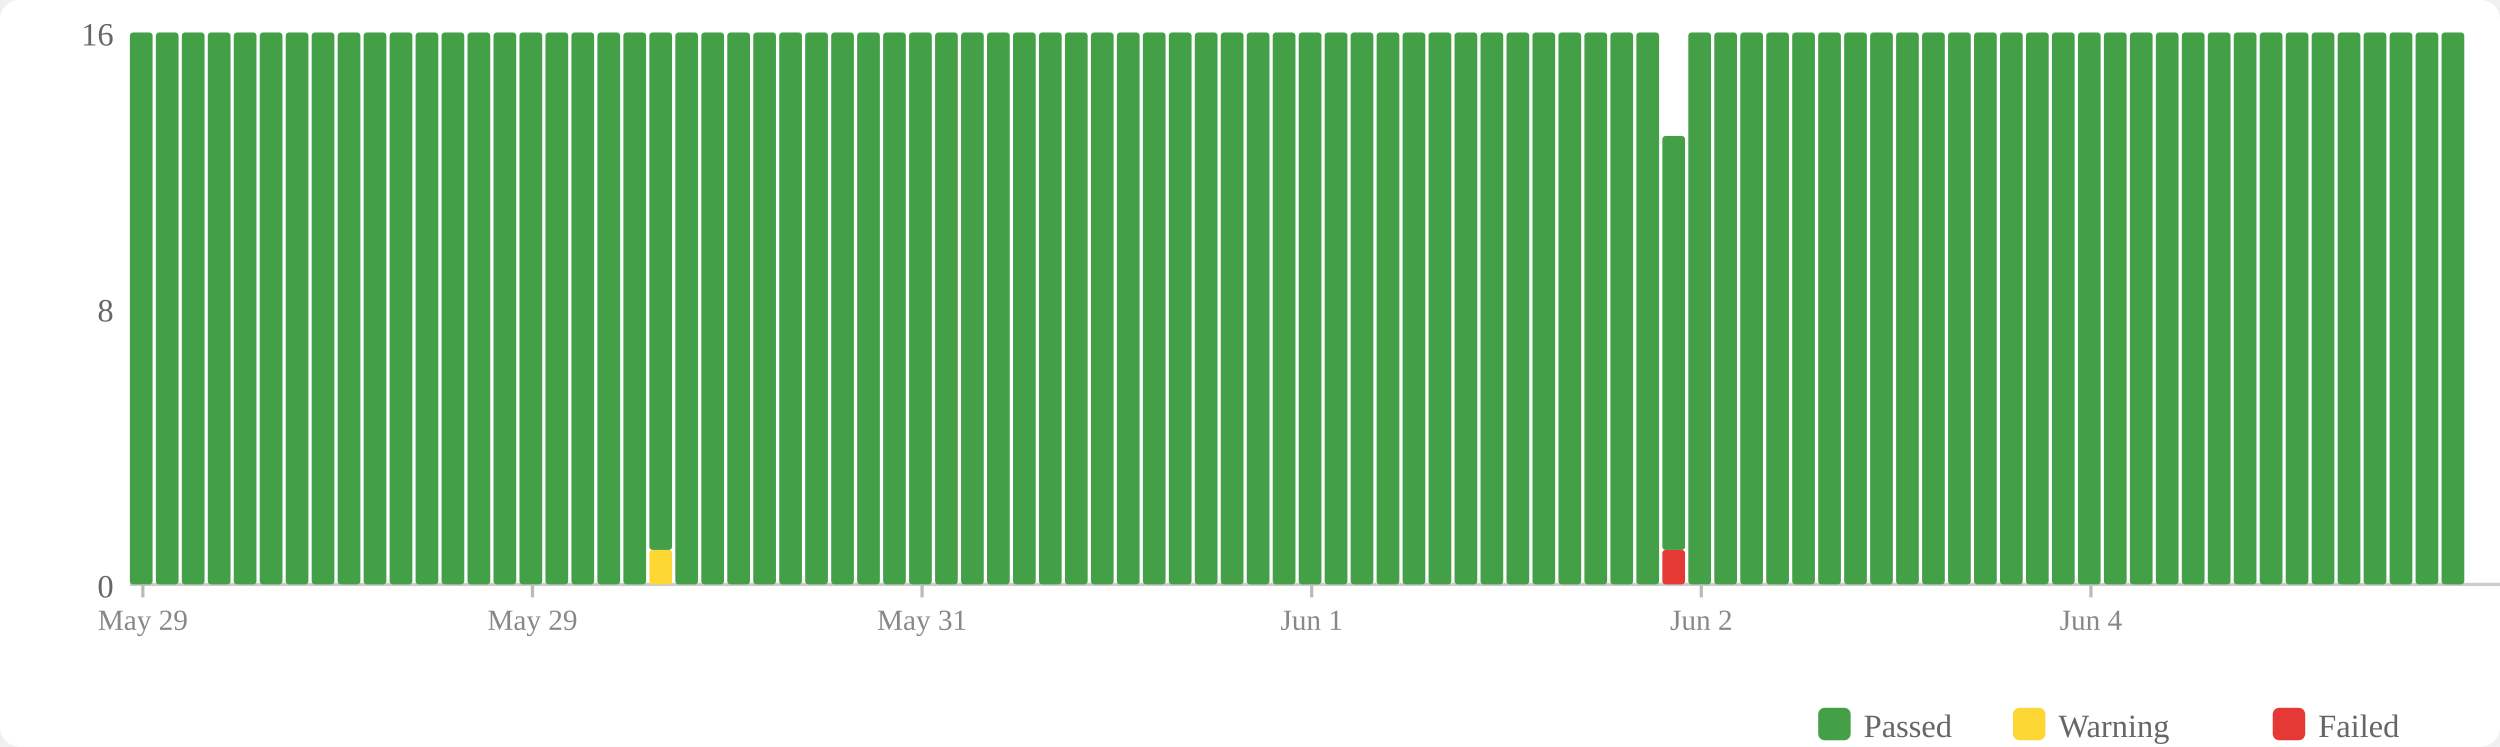
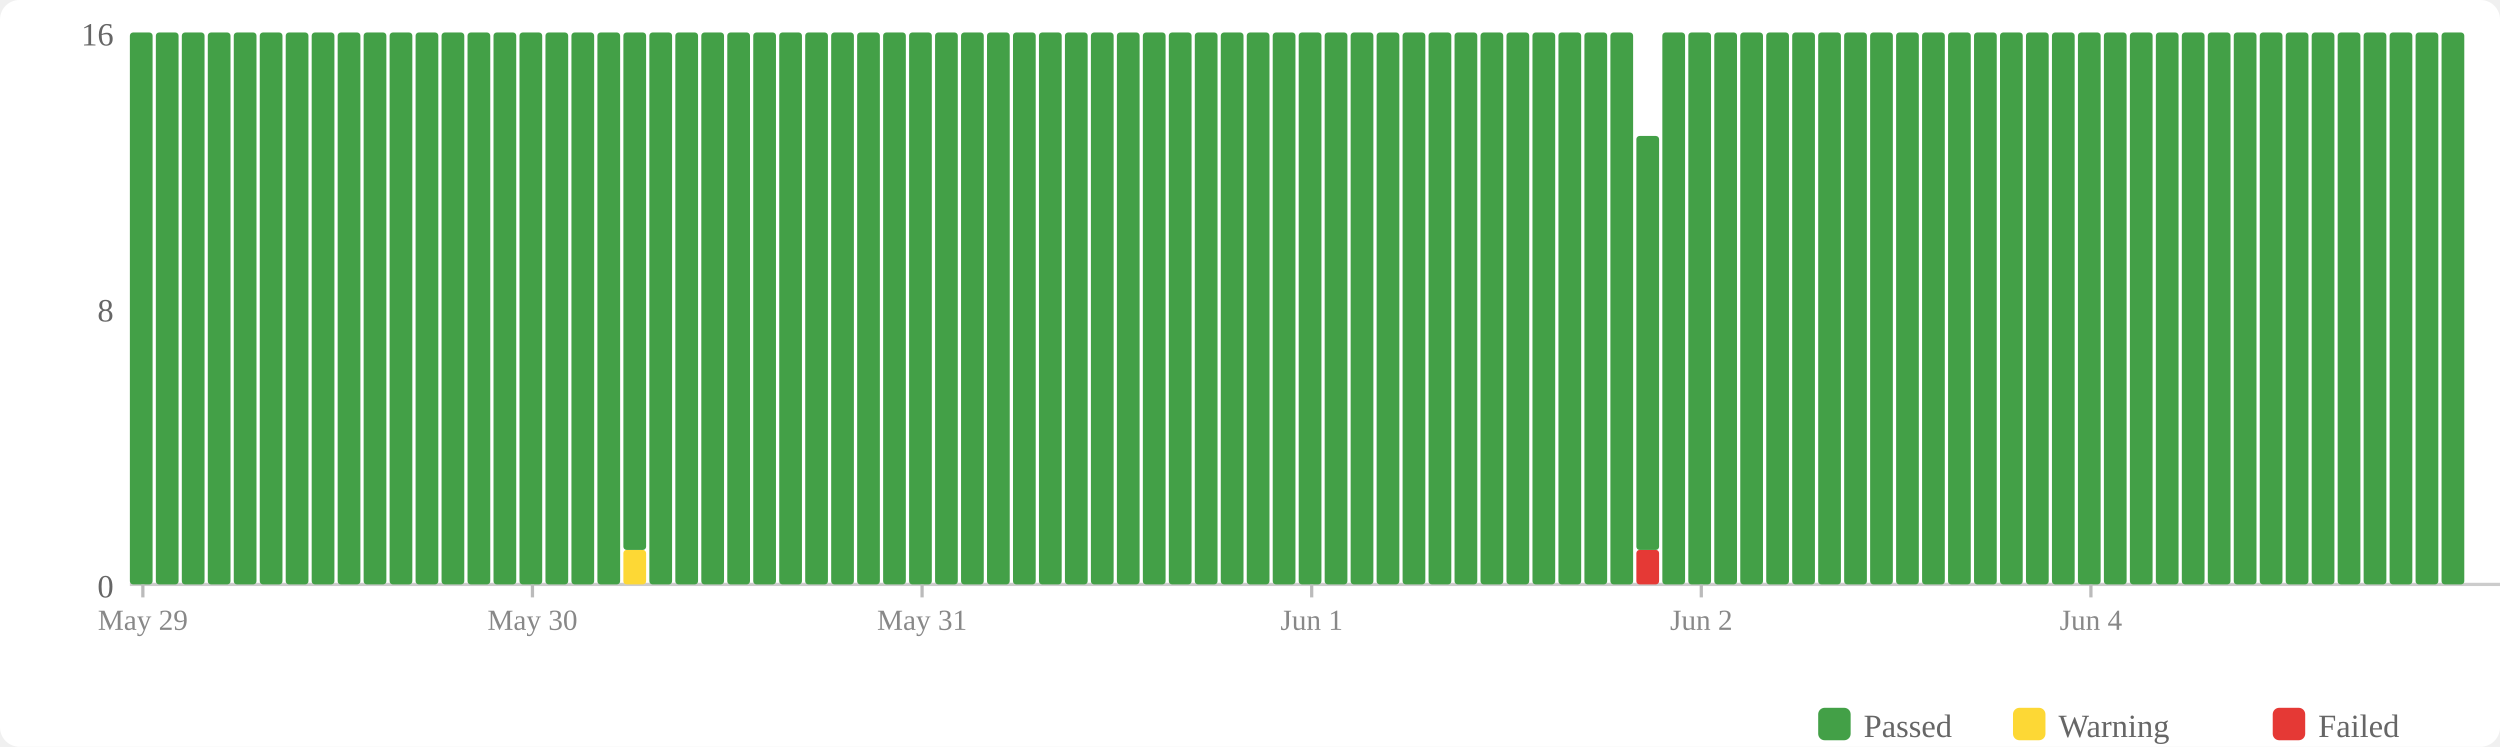
<svg xmlns="http://www.w3.org/2000/svg" width="770" height="230" viewBox="0 0 770 230">
  <rect width="770" height="230" fill="#fff" rx="6" />
  <rect x="560" y="218" width="10" height="10" fill="#43a047" rx="2" />
  <text x="574" y="227" font-size="10" fill="#666">Passed</text>
  <rect x="620" y="218" width="10" height="10" fill="#fdd835" rx="2" />
  <text x="634" y="227" font-size="10" fill="#666">Warning</text>
  <rect x="700" y="218" width="10" height="10" fill="#e53935" rx="2" />
  <text x="714" y="227" font-size="10" fill="#666">Failed</text>
  <text x="35" y="184" text-anchor="end" font-size="10" fill="#666">0</text>
  <text x="35" y="99" text-anchor="end" font-size="10" fill="#666">8</text>
  <text x="35" y="14" text-anchor="end" font-size="10" fill="#666">16</text>
  <line x1="40" y1="180" x2="770" y2="180" stroke="#ccc" stroke-width="1" />
  <rect x="40" y="10" width="7" height="170" fill="#43a047" rx="1" />
  <rect x="48" y="10" width="7" height="170" fill="#43a047" rx="1" />
  <rect x="56" y="10" width="7" height="170" fill="#43a047" rx="1" />
  <rect x="64" y="10" width="7" height="170" fill="#43a047" rx="1" />
  <rect x="72" y="10" width="7" height="170" fill="#43a047" rx="1" />
  <rect x="80" y="10" width="7" height="170" fill="#43a047" rx="1" />
  <rect x="88" y="10" width="7" height="170" fill="#43a047" rx="1" />
  <rect x="96" y="10" width="7" height="170" fill="#43a047" rx="1" />
  <rect x="104" y="10" width="7" height="170" fill="#43a047" rx="1" />
  <rect x="112" y="10" width="7" height="170" fill="#43a047" rx="1" />
  <rect x="120" y="10" width="7" height="170" fill="#43a047" rx="1" />
  <rect x="128" y="10" width="7" height="170" fill="#43a047" rx="1" />
  <rect x="136" y="10" width="7" height="170" fill="#43a047" rx="1" />
  <rect x="144" y="10" width="7" height="170" fill="#43a047" rx="1" />
  <rect x="152" y="10" width="7" height="170" fill="#43a047" rx="1" />
  <rect x="160" y="10" width="7" height="170" fill="#43a047" rx="1" />
  <rect x="168" y="10" width="7" height="170" fill="#43a047" rx="1" />
  <rect x="176" y="10" width="7" height="170" fill="#43a047" rx="1" />
  <rect x="184" y="10" width="7" height="170" fill="#43a047" rx="1" />
-   <rect x="192" y="10" width="7" height="170" fill="#43a047" rx="1" />
-   <rect x="200" y="169.375" width="7" height="10.625" fill="#fdd835" rx="1" />
-   <rect x="200" y="10" width="7" height="159.375" fill="#43a047" rx="1" />
+   <rect x="192" y="169.375" width="7" height="10.625" fill="#fdd835" rx="1" />
+   <rect x="192" y="10" width="7" height="159.375" fill="#43a047" rx="1" />
+   <rect x="200" y="10" width="7" height="170" fill="#43a047" rx="1" />
  <rect x="208" y="10" width="7" height="170" fill="#43a047" rx="1" />
  <rect x="216" y="10" width="7" height="170" fill="#43a047" rx="1" />
  <rect x="224" y="10" width="7" height="170" fill="#43a047" rx="1" />
  <rect x="232" y="10" width="7" height="170" fill="#43a047" rx="1" />
  <rect x="240" y="10" width="7" height="170" fill="#43a047" rx="1" />
  <rect x="248" y="10" width="7" height="170" fill="#43a047" rx="1" />
  <rect x="256" y="10" width="7" height="170" fill="#43a047" rx="1" />
  <rect x="264" y="10" width="7" height="170" fill="#43a047" rx="1" />
  <rect x="272" y="10" width="7" height="170" fill="#43a047" rx="1" />
  <rect x="280" y="10" width="7" height="170" fill="#43a047" rx="1" />
  <rect x="288" y="10" width="7" height="170" fill="#43a047" rx="1" />
  <rect x="296" y="10" width="7" height="170" fill="#43a047" rx="1" />
  <rect x="304" y="10" width="7" height="170" fill="#43a047" rx="1" />
  <rect x="312" y="10" width="7" height="170" fill="#43a047" rx="1" />
  <rect x="320" y="10" width="7" height="170" fill="#43a047" rx="1" />
  <rect x="328" y="10" width="7" height="170" fill="#43a047" rx="1" />
  <rect x="336" y="10" width="7" height="170" fill="#43a047" rx="1" />
  <rect x="344" y="10" width="7" height="170" fill="#43a047" rx="1" />
  <rect x="352" y="10" width="7" height="170" fill="#43a047" rx="1" />
  <rect x="360" y="10" width="7" height="170" fill="#43a047" rx="1" />
  <rect x="368" y="10" width="7" height="170" fill="#43a047" rx="1" />
  <rect x="376" y="10" width="7" height="170" fill="#43a047" rx="1" />
  <rect x="384" y="10" width="7" height="170" fill="#43a047" rx="1" />
  <rect x="392" y="10" width="7" height="170" fill="#43a047" rx="1" />
  <rect x="400" y="10" width="7" height="170" fill="#43a047" rx="1" />
  <rect x="408" y="10" width="7" height="170" fill="#43a047" rx="1" />
  <rect x="416" y="10" width="7" height="170" fill="#43a047" rx="1" />
  <rect x="424" y="10" width="7" height="170" fill="#43a047" rx="1" />
  <rect x="432" y="10" width="7" height="170" fill="#43a047" rx="1" />
  <rect x="440" y="10" width="7" height="170" fill="#43a047" rx="1" />
  <rect x="448" y="10" width="7" height="170" fill="#43a047" rx="1" />
  <rect x="456" y="10" width="7" height="170" fill="#43a047" rx="1" />
  <rect x="464" y="10" width="7" height="170" fill="#43a047" rx="1" />
  <rect x="472" y="10" width="7" height="170" fill="#43a047" rx="1" />
  <rect x="480" y="10" width="7" height="170" fill="#43a047" rx="1" />
  <rect x="488" y="10" width="7" height="170" fill="#43a047" rx="1" />
  <rect x="496" y="10" width="7" height="170" fill="#43a047" rx="1" />
-   <rect x="504" y="10" width="7" height="170" fill="#43a047" rx="1" />
-   <rect x="512" y="169.375" width="7" height="10.625" fill="#e53935" rx="1" />
-   <rect x="512" y="41.875" width="7" height="127.5" fill="#43a047" rx="1" />
+   <rect x="504" y="169.375" width="7" height="10.625" fill="#e53935" rx="1" />
+   <rect x="504" y="41.875" width="7" height="127.5" fill="#43a047" rx="1" />
+   <rect x="512" y="10" width="7" height="170" fill="#43a047" rx="1" />
  <rect x="520" y="10" width="7" height="170" fill="#43a047" rx="1" />
  <rect x="528" y="10" width="7" height="170" fill="#43a047" rx="1" />
  <rect x="536" y="10" width="7" height="170" fill="#43a047" rx="1" />
  <rect x="544" y="10" width="7" height="170" fill="#43a047" rx="1" />
  <rect x="552" y="10" width="7" height="170" fill="#43a047" rx="1" />
  <rect x="560" y="10" width="7" height="170" fill="#43a047" rx="1" />
  <rect x="568" y="10" width="7" height="170" fill="#43a047" rx="1" />
  <rect x="576" y="10" width="7" height="170" fill="#43a047" rx="1" />
  <rect x="584" y="10" width="7" height="170" fill="#43a047" rx="1" />
  <rect x="592" y="10" width="7" height="170" fill="#43a047" rx="1" />
  <rect x="600" y="10" width="7" height="170" fill="#43a047" rx="1" />
  <rect x="608" y="10" width="7" height="170" fill="#43a047" rx="1" />
  <rect x="616" y="10" width="7" height="170" fill="#43a047" rx="1" />
  <rect x="624" y="10" width="7" height="170" fill="#43a047" rx="1" />
  <rect x="632" y="10" width="7" height="170" fill="#43a047" rx="1" />
  <rect x="640" y="10" width="7" height="170" fill="#43a047" rx="1" />
  <rect x="648" y="10" width="7" height="170" fill="#43a047" rx="1" />
  <rect x="656" y="10" width="7" height="170" fill="#43a047" rx="1" />
  <rect x="664" y="10" width="7" height="170" fill="#43a047" rx="1" />
  <rect x="672" y="10" width="7" height="170" fill="#43a047" rx="1" />
  <rect x="680" y="10" width="7" height="170" fill="#43a047" rx="1" />
  <rect x="688" y="10" width="7" height="170" fill="#43a047" rx="1" />
  <rect x="696" y="10" width="7" height="170" fill="#43a047" rx="1" />
  <rect x="704" y="10" width="7" height="170" fill="#43a047" rx="1" />
  <rect x="712" y="10" width="7" height="170" fill="#43a047" rx="1" />
  <rect x="720" y="10" width="7" height="170" fill="#43a047" rx="1" />
  <rect x="728" y="10" width="7" height="170" fill="#43a047" rx="1" />
  <rect x="736" y="10" width="7" height="170" fill="#43a047" rx="1" />
  <rect x="744" y="10" width="7" height="170" fill="#43a047" rx="1" />
  <rect x="752" y="10" width="7" height="170" fill="#43a047" rx="1" />
  <line x1="44.0" y1="180" x2="44.0" y2="184" stroke="#bbb" stroke-width="1" />
  <text x="44.0" y="194" text-anchor="middle" font-size="9" fill="#888">May 29</text>
  <line x1="164.0" y1="180" x2="164.0" y2="184" stroke="#bbb" stroke-width="1" />
-   <text x="164.0" y="194" text-anchor="middle" font-size="9" fill="#888">May 29</text>
+   <text x="164.0" y="194" text-anchor="middle" font-size="9" fill="#888">May 30</text>
  <line x1="284.0" y1="180" x2="284.0" y2="184" stroke="#bbb" stroke-width="1" />
  <text x="284.0" y="194" text-anchor="middle" font-size="9" fill="#888">May 31</text>
  <line x1="404.0" y1="180" x2="404.0" y2="184" stroke="#bbb" stroke-width="1" />
  <text x="404.0" y="194" text-anchor="middle" font-size="9" fill="#888">Jun 1</text>
  <line x1="524.0" y1="180" x2="524.0" y2="184" stroke="#bbb" stroke-width="1" />
  <text x="524.0" y="194" text-anchor="middle" font-size="9" fill="#888">Jun 2</text>
  <line x1="644.0" y1="180" x2="644.0" y2="184" stroke="#bbb" stroke-width="1" />
  <text x="644.0" y="194" text-anchor="middle" font-size="9" fill="#888">Jun 4</text>
</svg>
